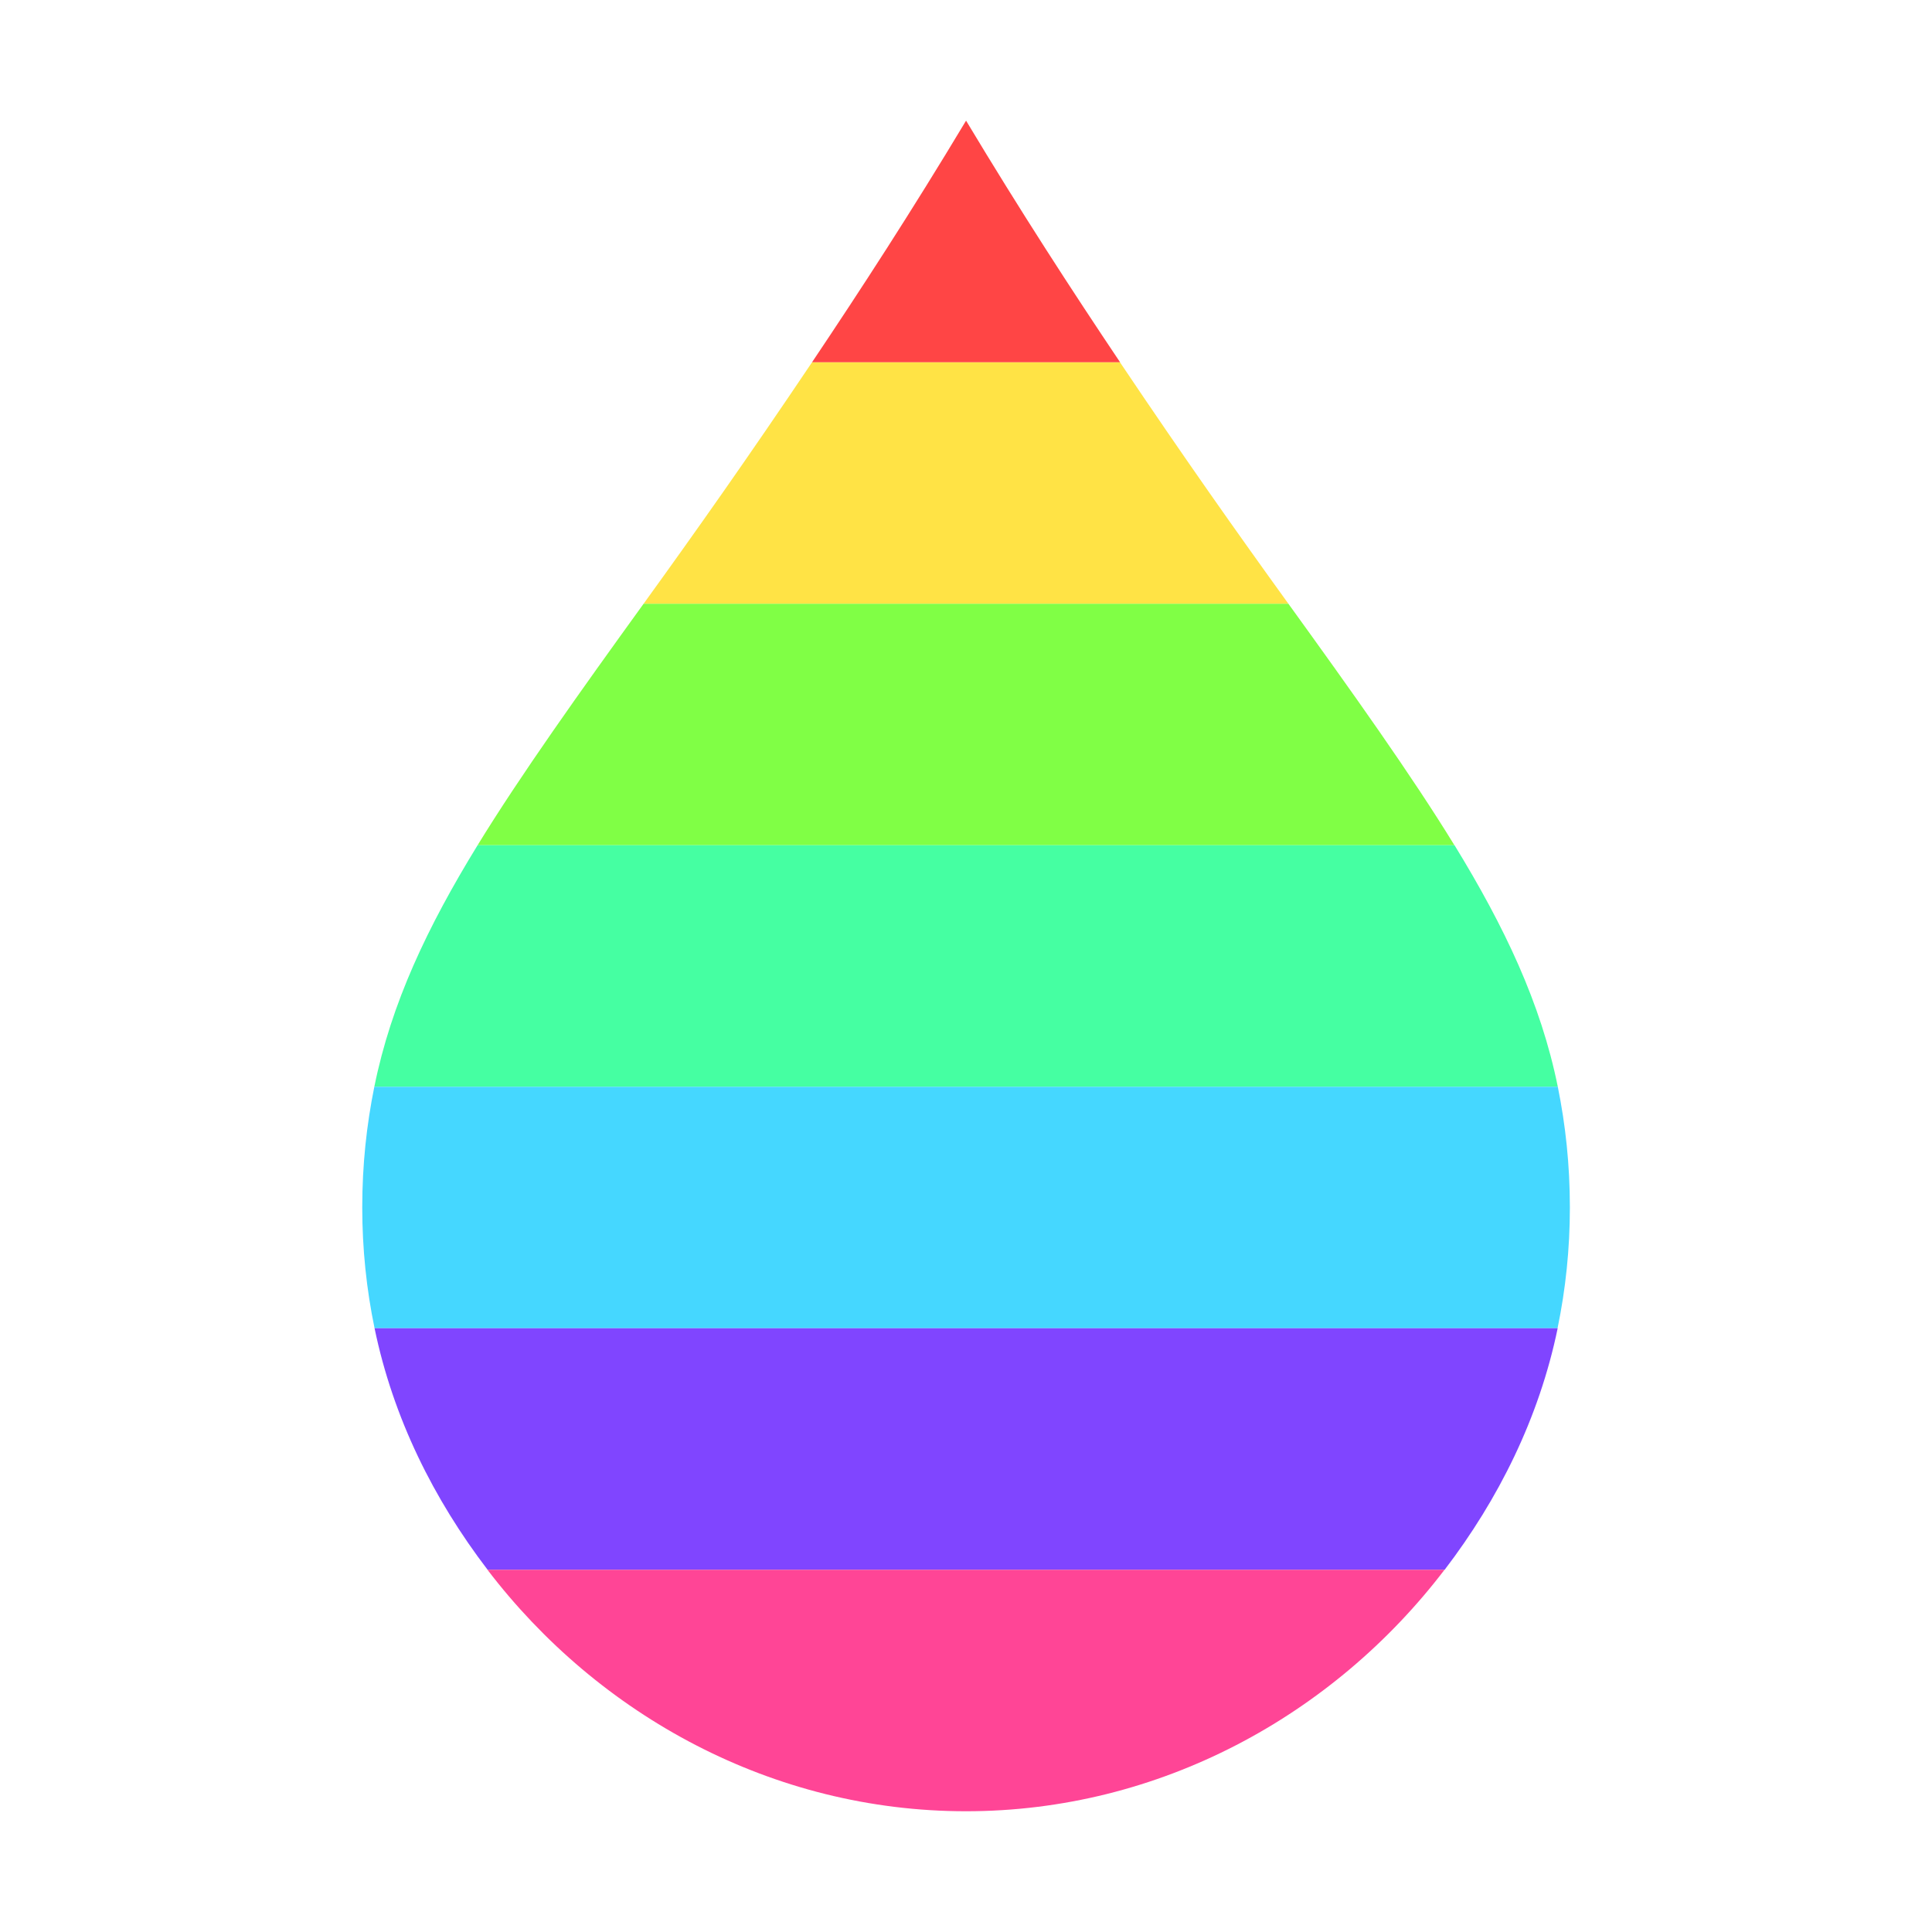
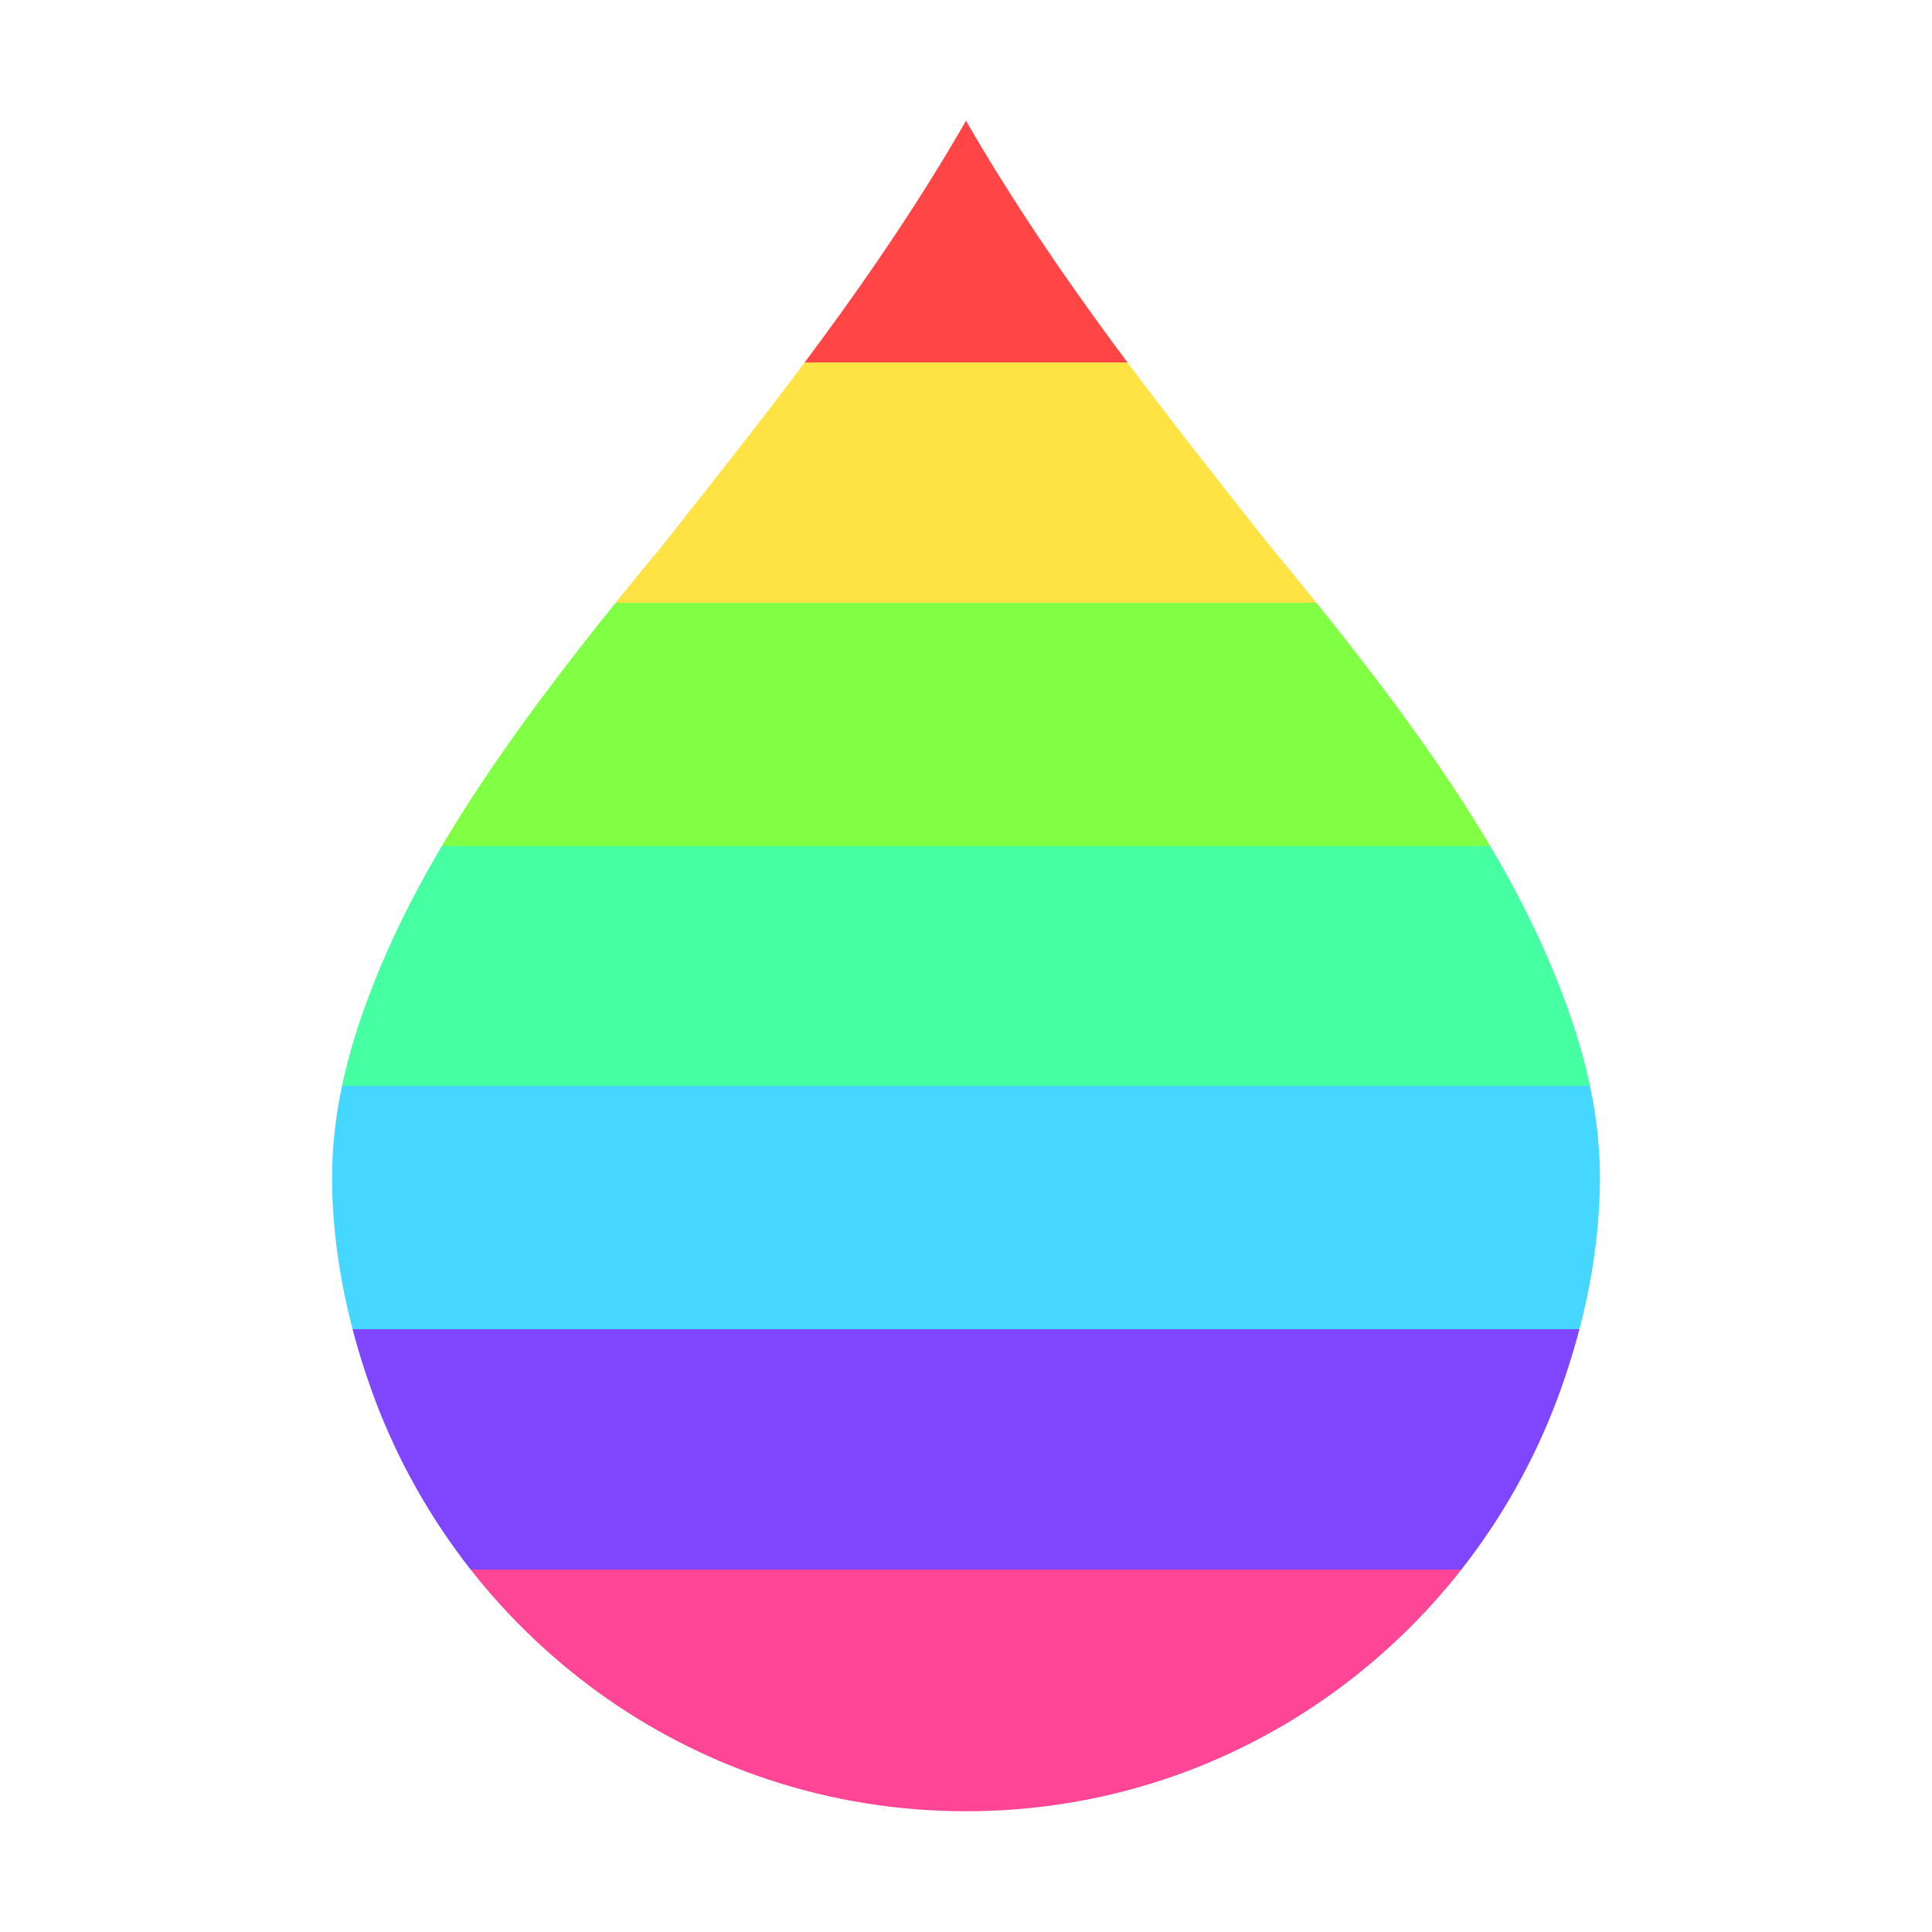
<svg xmlns="http://www.w3.org/2000/svg" height="16" viewBox="0 0 16 16" width="16">
-   <g stroke-width="0">
-     <path d="m6.725 3c-.53.789-.963 1.402-1.395 2h5.34c-.432-.598-.865-1.211-1.395-2z" fill="#ffe345" />
-     <path d="m5.33 5c-.526.728-1.02 1.421-1.375 2h8.09c-.355-.579-.849-1.272-1.375-2z" fill="#80ff45" />
-     <path d="m3.955 7c-.415.676-.715 1.308-.855 2h9.801c-.14-.692-.441-1.324-.855-2h-8.09z" fill="#45ffa2" />
-     <path d="m3.1 9c-.064.316-.1.645-.1 1 0 .342.035.677.102 1h9.797c.067-.323.102-.658.102-1 0-.355-.036-.684-.1-1h-9.801z" fill="#45d7ff" />
-     <path d="m3.102 11c.154.744.49 1.416.936 2h7.926c.446-.584.782-1.256.936-2h-9.797z" fill="#8045ff" />
-     <path d="m4.037 13c.922 1.208 2.361 2 3.963 2s3.041-.792 3.963-2z" fill="#ff4596" />
-     <path d="m8 1c-.452.753-.872 1.399-1.275 2h2.551c-.403-.601-.823-1.247-1.275-2z" fill="#ff4545" />
-   </g>
+   <linearGradient x2="0" y2="16" gradientUnits="userSpaceOnUse" id="a">
+     <stop offset=".188" stop-color="#ff4545" />
+     <stop stop-color="#ffe345" />
+     <stop offset=".312" stop-color="#ffe345" />
+     <stop stop-color="#80ff45" />
+     <stop offset=".438" stop-color="#80ff45" />
+     <stop stop-color="#45ffa2" />
+     <stop offset=".562" stop-color="#45ffa2" />
+     <stop stop-color="#45d7ff" />
+     <stop offset=".688" stop-color="#45d7ff" />
+     <stop stop-color="#8045ff" />
+     <stop offset=".812" stop-color="#8045ff" />
+     <stop stop-color="#ff4596" />
+   </linearGradient>
+   <path d="M8 1c-.75 1.305-1.654 2.427-2.5 3.5-1 1.208-1.865 2.349-2.346 3.5-.24.57-.404 1.148-.404 1.75s.126 1.2.322 1.75C3.795 13.535 5.718 15 8 15s4.205-1.465 4.928-3.5c.196-.55.322-1.148.322-1.75s-.164-1.18-.404-1.75C12.365 6.849 11.5 5.708 10.5 4.5 9.654 3.427 8.753 2.305 8 1Z" fill="url(#a)" />
</svg>
